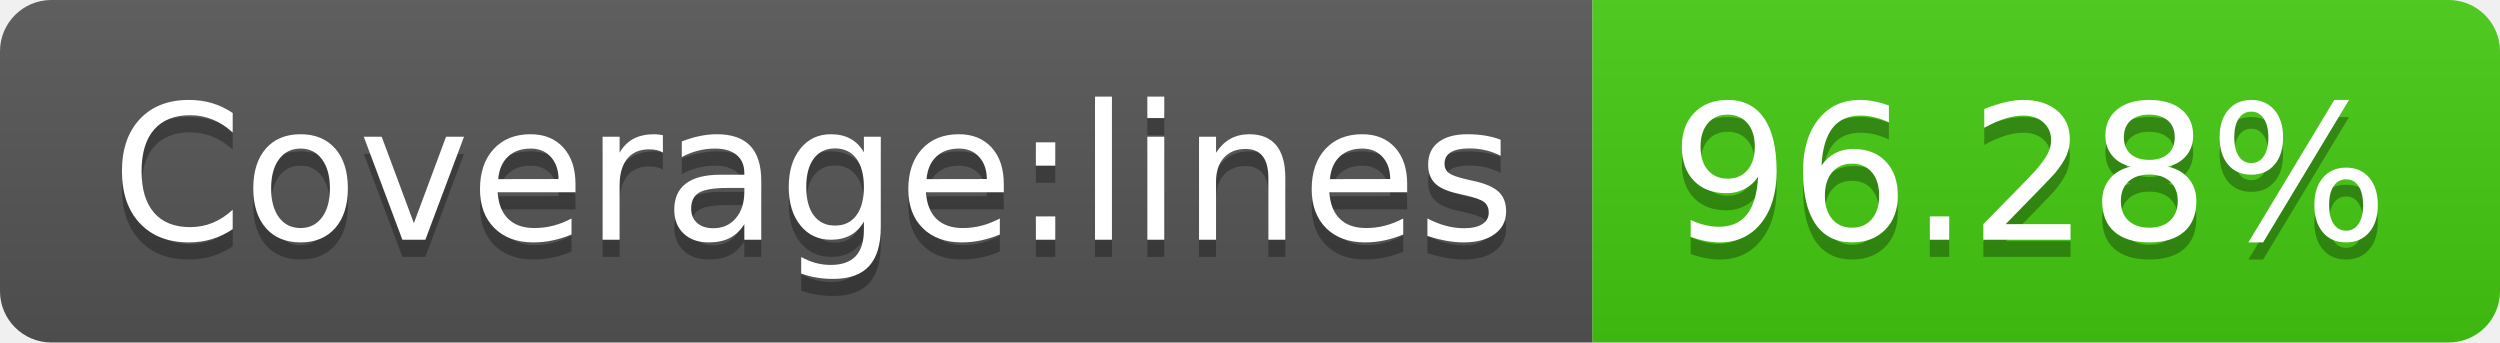
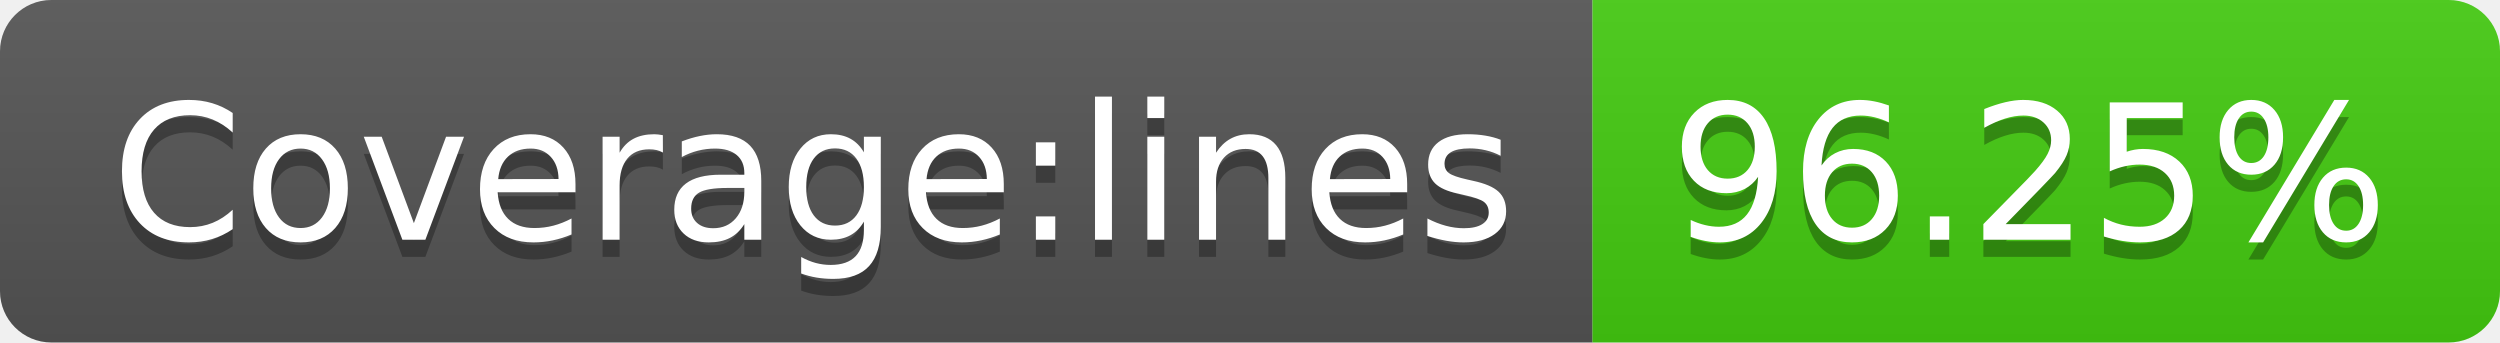
- <svg xmlns="http://www.w3.org/2000/svg" width="146" height="20" role="img" aria-label="Coverage:lines: 96.28%">
+ <svg xmlns="http://www.w3.org/2000/svg" width="146" height="20" role="img" aria-label="Coverage:lines: 96.25%">
  <linearGradient id="s" x2="0" y2="100%">
    <stop offset="0" stop-color="#bbb" stop-opacity=".1" />
    <stop offset="1" stop-opacity=".1" />
  </linearGradient>
  <clipPath id="r">
    <rect width="146" height="20" rx="3" fill="#fff" />
  </clipPath>
  <g clip-path="url(#r)">
    <rect width="93" height="20" fill="#555" />
    <rect x="93" width="53" height="20" fill="#4c1" />
    <rect width="146" height="20" fill="url(#s)" />
  </g>
  <g fill="#fff" text-anchor="middle" font-family="Verdana,Geneva,DejaVu Sans,sans-serif" text-rendering="geometricPrecision" font-size="110">
    <text aria-hidden="true" x="475" y="150" fill="#010101" fill-opacity=".3" transform="scale(.1)" textLength="830">Coverage:lines</text>
    <text x="475" y="140" transform="scale(.1)" fill="#fff" textLength="830">Coverage:lines</text>
-     <text aria-hidden="true" x="1185" y="150" fill="#010101" fill-opacity=".3" transform="scale(.1)" textLength="430">96.28%</text>
-     <text x="1185" y="140" transform="scale(.1)" fill="#fff" textLength="430">96.28%</text>
+     <text aria-hidden="true" x="1185" y="150" fill="#010101" fill-opacity=".3" transform="scale(.1)" textLength="430">96.25%</text>
+     <text x="1185" y="140" transform="scale(.1)" fill="#fff" textLength="430">96.25%</text>
  </g>
</svg>
